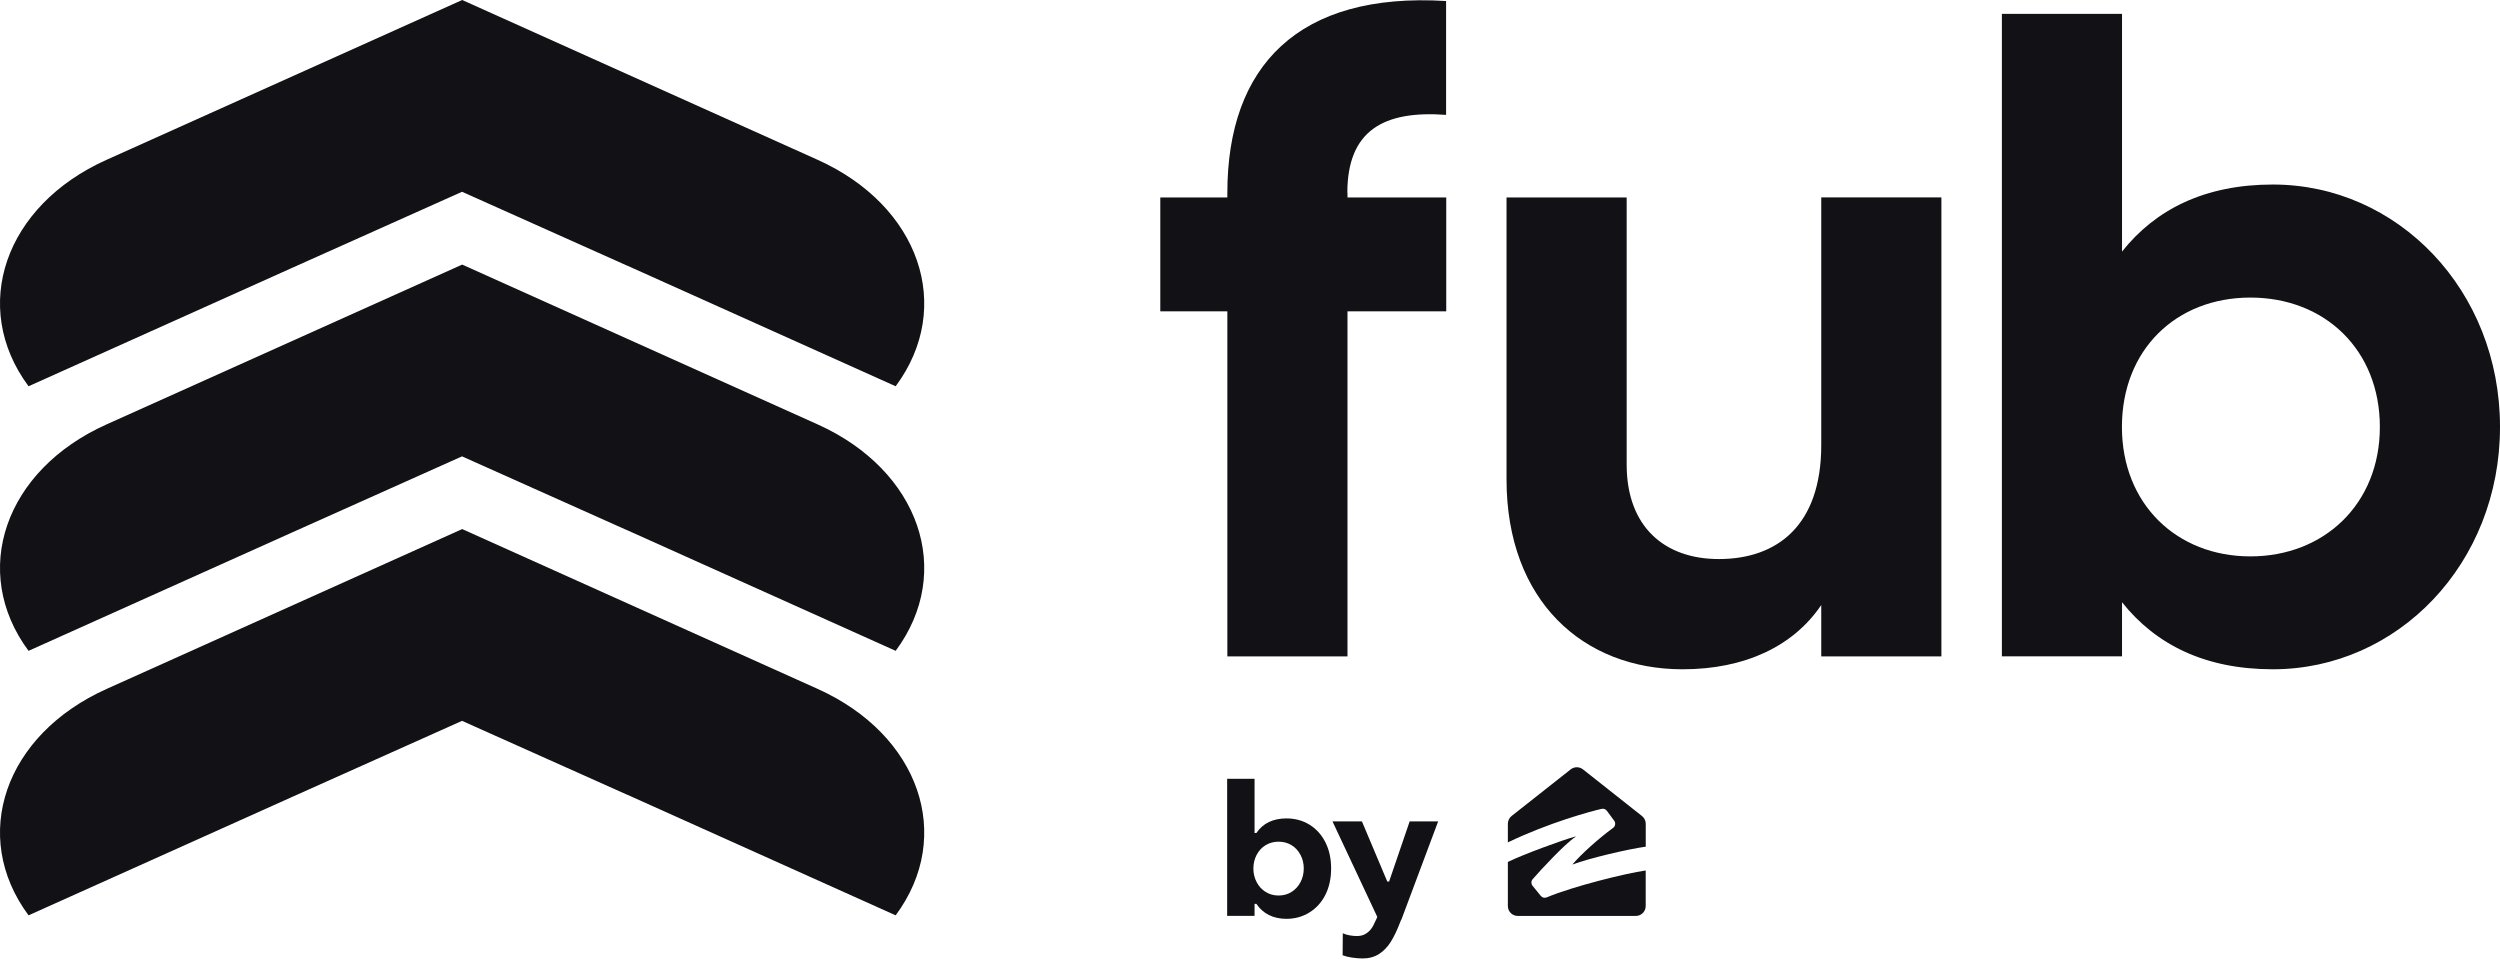
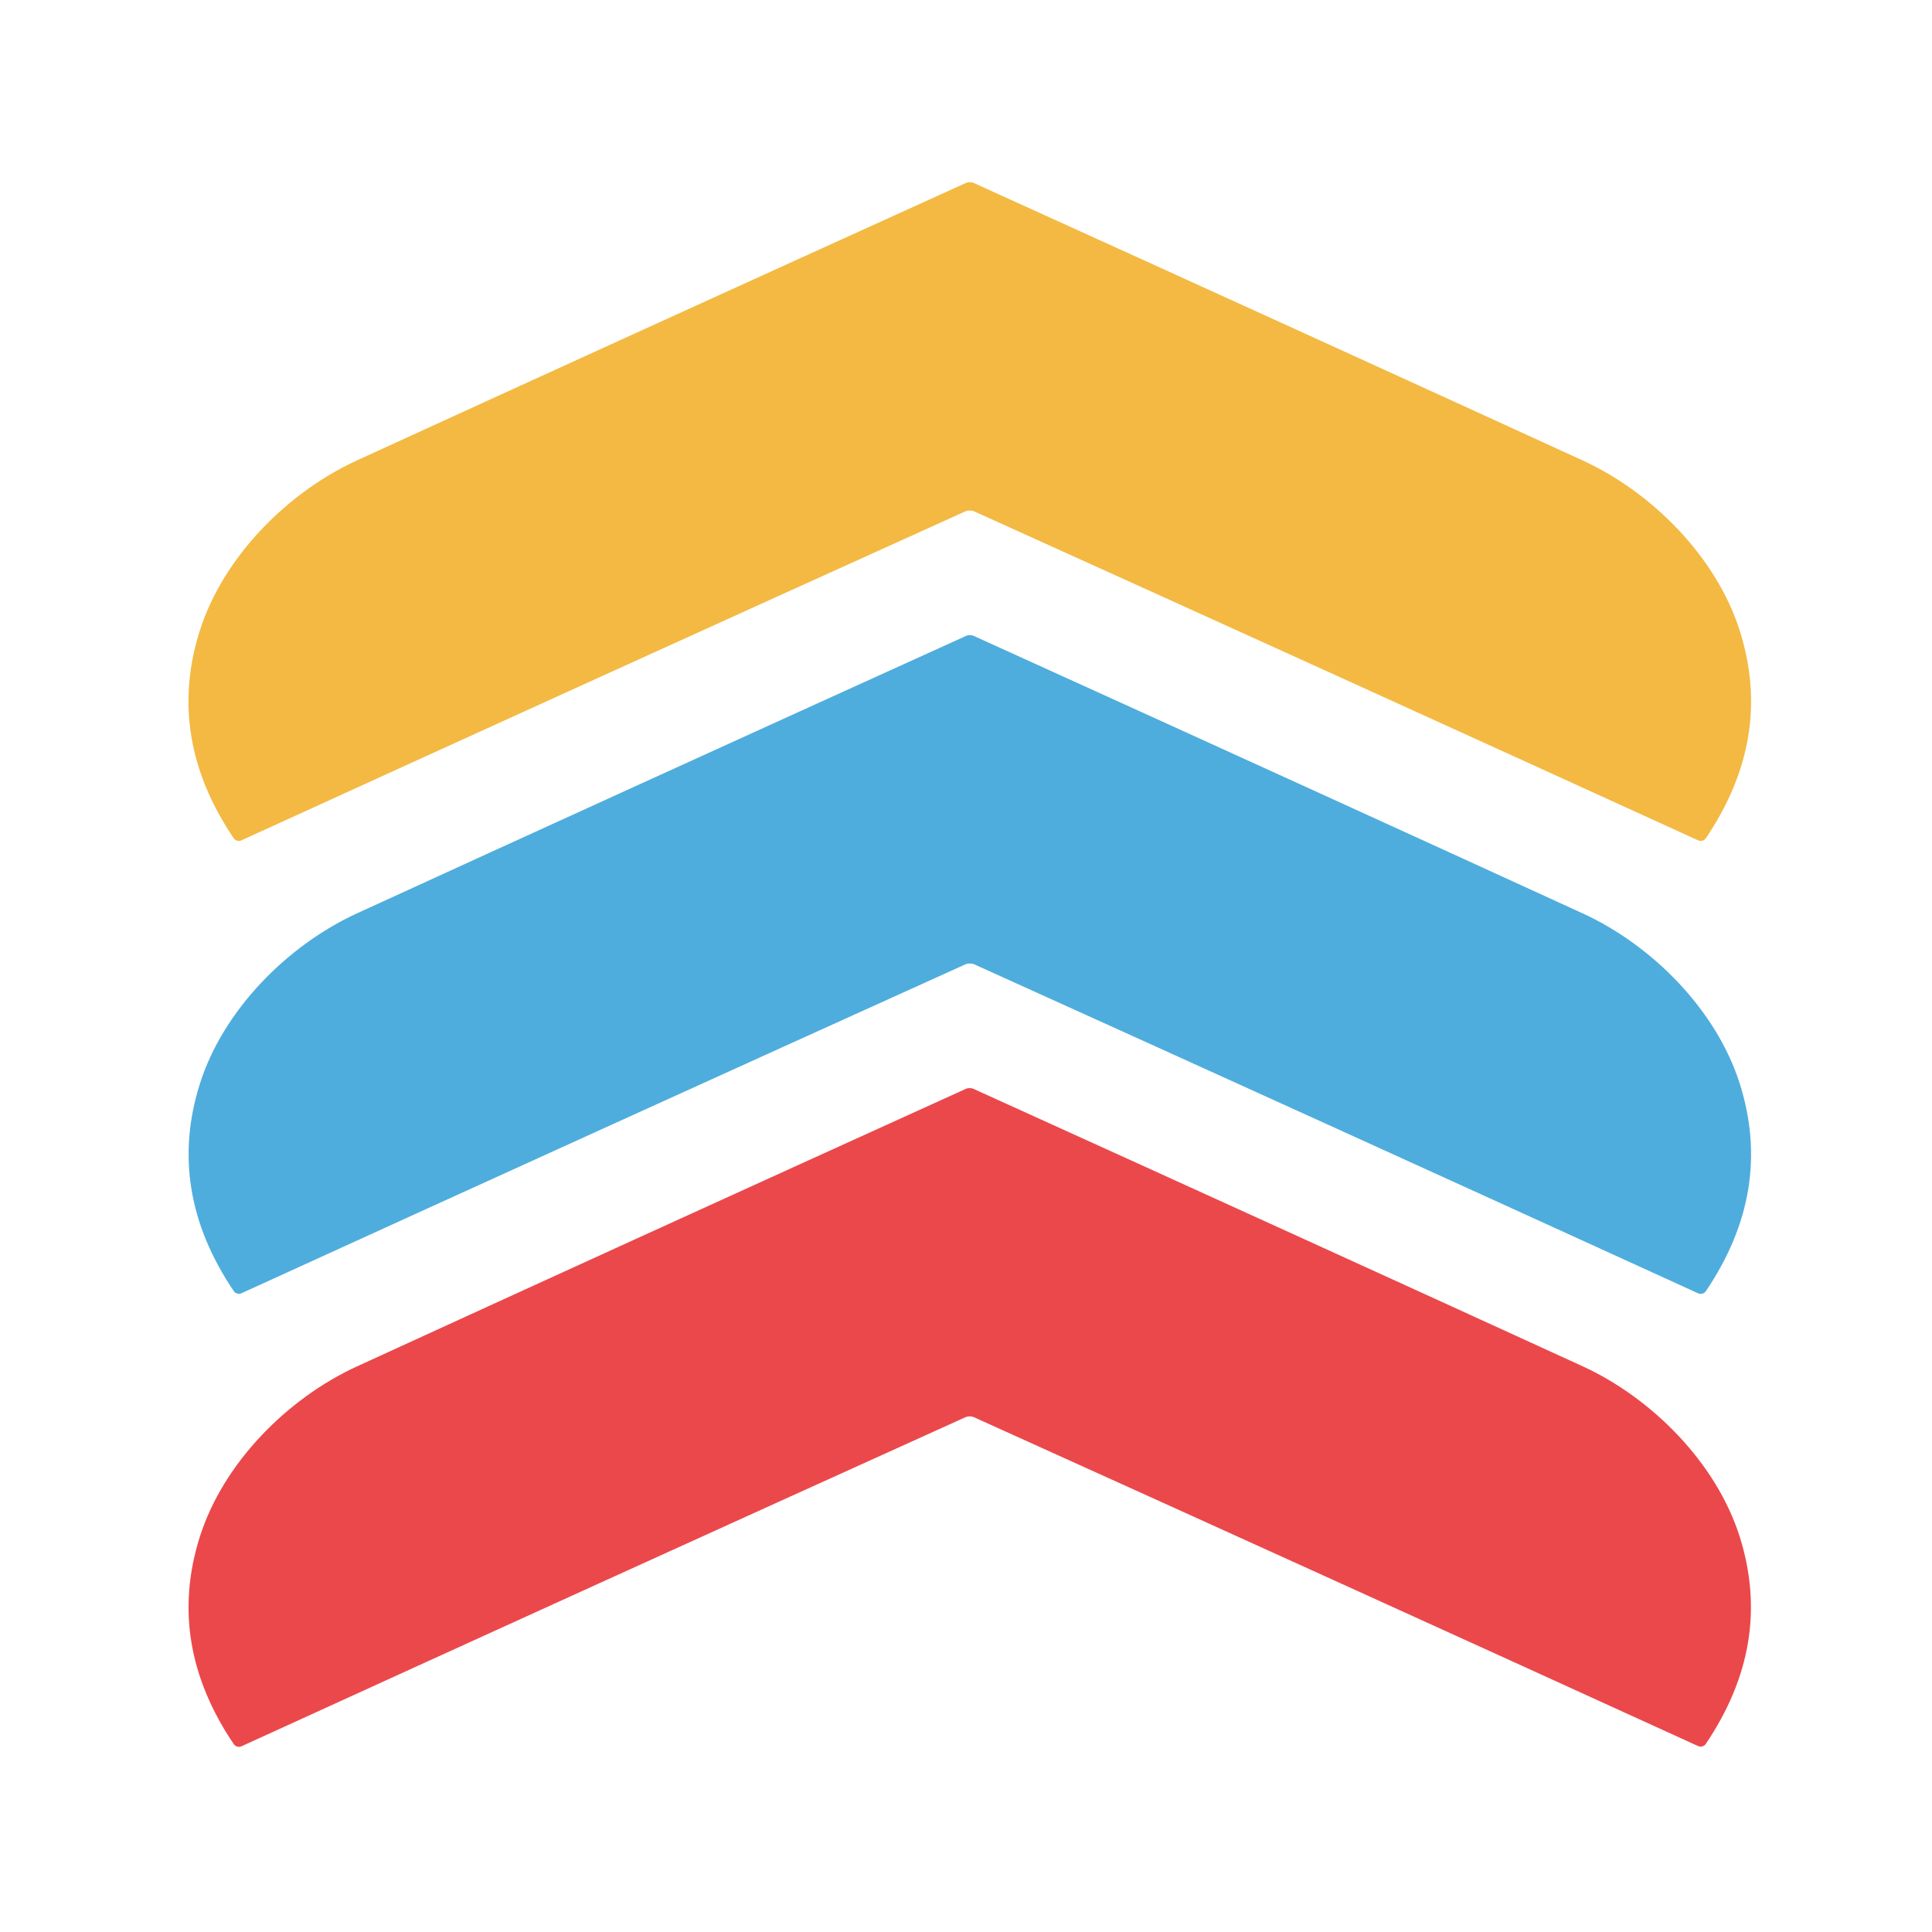
- <svg xmlns="http://www.w3.org/2000/svg" id="Layer_2" data-name="Layer 2" viewBox="0 0 507.11 194.41">
-   <defs>
-     <style>
-       .cls-1 {
-         mask: url(#mask);
-       }
- 
-       .cls-2 {
-         fill: #000000;
-       }
- 
-       .cls-3 {
-         fill: #111116;
-       }
-     </style>
-     <mask id="mask" x="308.37" y="158.26" width="143.94" height="28.11" maskUnits="userSpaceOnUse">
-       <g id="mask0_2046_26617" data-name="mask0 2046 26617">
-         <path class="cls-2" d="M452.31,158.26h-143.94v28.11h143.94v-28.11Z" />
-       </g>
-     </mask>
-   </defs>
-   <g id="LOGOS">
-     <g>
-       <g>
-         <path class="cls-3" d="M127.16,53.85l54.52,24.5c11.93-16.09,4.86-36.62-15.82-45.93L93.75,0,21.61,32.42C.94,41.69-6.13,62.26,5.79,78.35l53.65-24.1,34.28-15.35,33.41,14.95h.03Z" />
-         <path class="cls-3" d="M127.16,107.52l54.52,24.5c11.93-16.09,4.86-36.62-15.82-45.93l-72.11-32.42L21.61,86.09C.94,95.36-6.13,115.93,5.79,132.02l53.65-24.1,34.28-15.35,33.41,14.95h.03Z" />
-         <path class="cls-3" d="M127.16,161.17l54.52,24.5c11.93-16.09,4.86-36.62-15.82-45.93l-72.11-32.42-72.11,32.42c-20.71,9.3-27.77,29.84-15.85,45.93l53.65-24.1,34.28-15.35,33.41,14.95h.03Z" />
-         <g>
-           <path class="cls-3" d="M273.33,39.13v.93h20.03v23.09h-20.03v69.99h-24.37V63.15h-13.6v-23.09h13.6v-.93c0-25.7,14.35-40.78,44.37-38.92v23.09c-12.66-.93-20.03,3.15-20.03,15.83h.03Z" />
-           <path class="cls-3" d="M393.8,40.06v93.09h-24.37v-10.42c-5.67,8.37-15.49,13.03-28.15,13.03-20.03,0-35.69-13.77-35.69-38.54v-57.16h24.37v54.17c0,12.67,7.73,19.17,18.69,19.17,11.91,0,20.78-6.88,20.78-23.09v-50.27h24.37v.03Z" />
-           <path class="cls-3" d="M507.11,86.61c0,27.76-20.78,49.15-46.07,49.15-13.8,0-23.78-5.02-30.6-13.6v10.97h-24.37V2.81h24.37v48.22c6.79-8.56,16.8-13.6,30.6-13.6,25.31,0,46.07,21.42,46.07,49.15v.03ZM482.74,86.61c0-15.63-11.15-26.25-26.26-26.25s-26.06,10.61-26.06,26.25,11.13,26.25,26.06,26.25,26.26-10.61,26.26-26.25Z" />
-         </g>
-       </g>
-       <g>
-         <g>
-           <path class="cls-3" d="M260.93,186.38c-1.32,0-2.5-.26-3.53-.77-1.03-.51-1.88-1.27-2.55-2.27h-.37v2.44h-5.56v-27.8h5.56v10.99h.37c.68-1,1.53-1.75,2.55-2.23s2.2-.73,3.53-.73c1.75,0,3.31.42,4.69,1.27s2.45,2.04,3.23,3.58,1.16,3.31,1.16,5.31-.39,3.8-1.16,5.33-1.85,2.72-3.23,3.58-2.94,1.3-4.69,1.3ZM259.35,181.65c.97,0,1.85-.24,2.61-.71s1.37-1.13,1.82-1.97.68-1.77.68-2.8-.22-1.92-.66-2.76c-.44-.84-1.05-1.5-1.82-1.97-.78-.48-1.65-.71-2.63-.71s-1.85.24-2.63.71-1.38,1.13-1.82,1.97c-.44.84-.66,1.76-.66,2.76s.22,1.92.66,2.76c.44.84,1.04,1.5,1.82,1.99s1.65.73,2.63.73Z" />
-           <path class="cls-3" d="M276.31,194.41c-.65,0-1.34-.06-2.08-.17-.74-.11-1.37-.27-1.89-.47l.04-4.46c.43.2.9.34,1.43.43.53.09,1,.13,1.43.13.65,0,1.21-.13,1.67-.39.46-.26.86-.6,1.18-1.01.32-.41.62-.96.9-1.63.08-.13.14-.27.21-.43s.12-.31.17-.43l-9.08-19.36h5.97l5.14,12.2h.37l4.17-12.2h5.78l-7.43,19.85c-.03.05-.05.1-.08.15-.03.05-.05.1-.08.15-.67,1.78-1.34,3.2-2.01,4.26s-1.46,1.89-2.4,2.49-2.07.9-3.4.9Z" />
-         </g>
-         <g>
-           <g>
-             <path class="cls-3" d="M324.89,164.07c.4-.09.82.07,1.06.4.4.54,1.02,1.38,1.48,2.01.34.46.24,1.11-.22,1.45-3.03,2.23-6.32,5.19-8.21,7.36-.05.05-.01.06.02.05,3.36-1.25,11.09-3.08,14.81-3.6v-4.64h0c0-.61-.28-1.19-.76-1.57l-.25-.2-11.73-9.27c-.73-.57-1.75-.57-2.48,0,0,0-8.55,6.74-11.99,9.46-.48.38-.76.96-.76,1.57v3.78c8.33-4,16.74-6.28,19.03-6.8Z" />
-             <path class="cls-3" d="M313.73,182.03c-.42.17-.89.06-1.18-.29-.49-.58-1.21-1.48-1.69-2.08-.31-.39-.3-.95.03-1.32,1.63-1.88,6.49-7.14,8.72-8.62.05-.03.04-.06-.02-.05-2.74.74-10.68,3.68-13.73,5.17v8.95c0,1.11.9,2,2,2h23.96c1.1,0,2-.9,2-2v-7.22c-4.08.58-14.73,3.22-20.09,5.46h0Z" />
-           </g>
-           <g class="cls-1">
-             <g>
-               <path class="cls-3" d="M372.1,166.63h-5.57v19.15h5.57v-19.15Z" />
-               <g>
-                 <path class="cls-3" d="M341.66,185.79v-3.14l12.93-18.08v-.37h-12.71v-5h21.02v3.13l-12.7,18.08v.37h13.08v5h-21.62Z" />
-                 <path class="cls-3" d="M376.11,185.79v-27.53h5.55v27.53h-5.55Z" />
-                 <path class="cls-3" d="M385.67,185.79v-27.53h5.55v27.53h-5.55Z" />
-                 <path class="cls-3" d="M393.71,176.22c0-6.15,4.22-10.14,10.62-10.14s10.62,3.99,10.62,10.14c0,6.19-4.26,10.14-10.62,10.14s-10.62-3.99-10.62-10.14ZM409.38,176.22c0-3.17-2.09-5.41-5.05-5.41s-5.09,2.24-5.09,5.41,2.09,5.44,5.09,5.44,5.05-2.27,5.05-5.44h0Z" />
-                 <path class="cls-3" d="M420.7,185.79l-5.75-19.13h5.64l3.88,13.72h.37l3.4-13.72h5.53l3.66,13.72h.37l3.81-13.72h5.49l-5.79,19.13h-7.21l-2.91-12.67h-.37l-2.87,12.67h-7.24,0Z" />
-                 <path class="cls-3" d="M449.83,165.09h-.24v-1.72h.81c.4,0,.67.21.67.52,0,.29-.25.5-.59.51h-.03l.68.69h-.3l-.64-.68h-.34v.68h0ZM449.83,163.56v.66h.57c.27,0,.43-.13.43-.33s-.16-.33-.43-.33h-.57Z" />
-                 <path class="cls-3" d="M450.26,166.29c-.13,0-.27-.01-.41-.04-.81-.15-1.46-.8-1.62-1.62-.13-.69.07-1.37.56-1.86.49-.49,1.17-.7,1.86-.56.81.15,1.46.8,1.62,1.62.13.69-.07,1.37-.56,1.86-.39.39-.91.6-1.45.6h0ZM450.25,162.46c-.47,0-.91.18-1.25.52-.42.42-.6,1-.49,1.6.13.7.69,1.26,1.39,1.39.6.11,1.18-.06,1.6-.49.42-.42.6-1,.49-1.6-.13-.7-.69-1.26-1.39-1.39-.12-.02-.24-.03-.35-.03h0Z" />
-                 <path class="cls-3" d="M366.33,161.21c0-1.66,1.24-2.9,2.98-2.9s2.98,1.23,2.98,2.9-1.24,2.9-2.98,2.9-2.98-1.2-2.98-2.9h0Z" />
-               </g>
-             </g>
-           </g>
-         </g>
-       </g>
-     </g>
-   </g>
+ <svg xmlns="http://www.w3.org/2000/svg" version="1.1" viewBox="0.00 0.00 256.00 256.00" width="128" height="128">
+   <path fill="#f3b942" d="   M 128.50 24.14   Q 128.80 24.14 128.97 24.22   Q 176.68 45.87 209.73 61.02   C 218.90 65.23 227.45 73.81 230.55 83.64   Q 235.00 97.79 226.04 111.06   A 0.83 0.83 0.0 0 1 225.01 111.35   Q 179.05 90.36 129.00 67.72   Q 128.83 67.65 128.50 67.65   Q 128.17 67.65 128.00 67.72   Q 77.95 90.36 31.99 111.35   A 0.83 0.83 0.0 0 1 30.96 111.06   Q 22.00 97.79 26.45 83.64   C 29.55 73.81 38.10 65.23 47.27 61.02   Q 80.33 45.87 128.04 24.22   Q 128.21 24.14 128.50 24.14   Z" />
+   <path fill="#4eaddd" d="   M 128.51 127.67   Q 128.18 127.67 128.01 127.74   Q 77.96 150.38 32.00 171.36   A 0.83 0.83 0.0 0 1 30.97 171.07   Q 22.02 157.80 26.47 143.65   C 29.57 133.82 38.12 125.24 47.29 121.03   Q 80.34 105.89 128.05 84.24   Q 128.22 84.16 128.51 84.16   Q 128.81 84.16 128.98 84.24   Q 176.69 105.89 209.74 121.04   C 218.91 125.25 227.46 133.83 230.55 143.66   Q 235.00 157.81 226.04 171.08   A 0.83 0.83 0.0 0 1 225.01 171.37   Q 179.06 150.38 129.01 127.74   Q 128.84 127.67 128.51 127.67   Z" />
+   <path fill="#eb484b" d="   M 128.49 187.68   Q 128.16 187.68 127.99 187.76   Q 77.95 210.40 32.00 231.39   A 0.83 0.83 0.0 0 1 30.97 231.10   Q 22.01 217.83 26.46 203.69   C 29.55 193.86 38.10 185.28 47.27 181.07   Q 80.32 165.91 128.02 144.26   Q 128.19 144.18 128.48 144.18   Q 128.78 144.18 128.95 144.26   Q 176.66 165.90 209.71 181.04   C 218.88 185.25 227.43 193.83 230.53 203.65   Q 234.98 217.80 226.03 231.07   A 0.83 0.83 0.0 0 1 225.00 231.36   Q 179.04 210.38 128.99 187.76   Q 128.82 187.68 128.49 187.68   Z" />
</svg>
